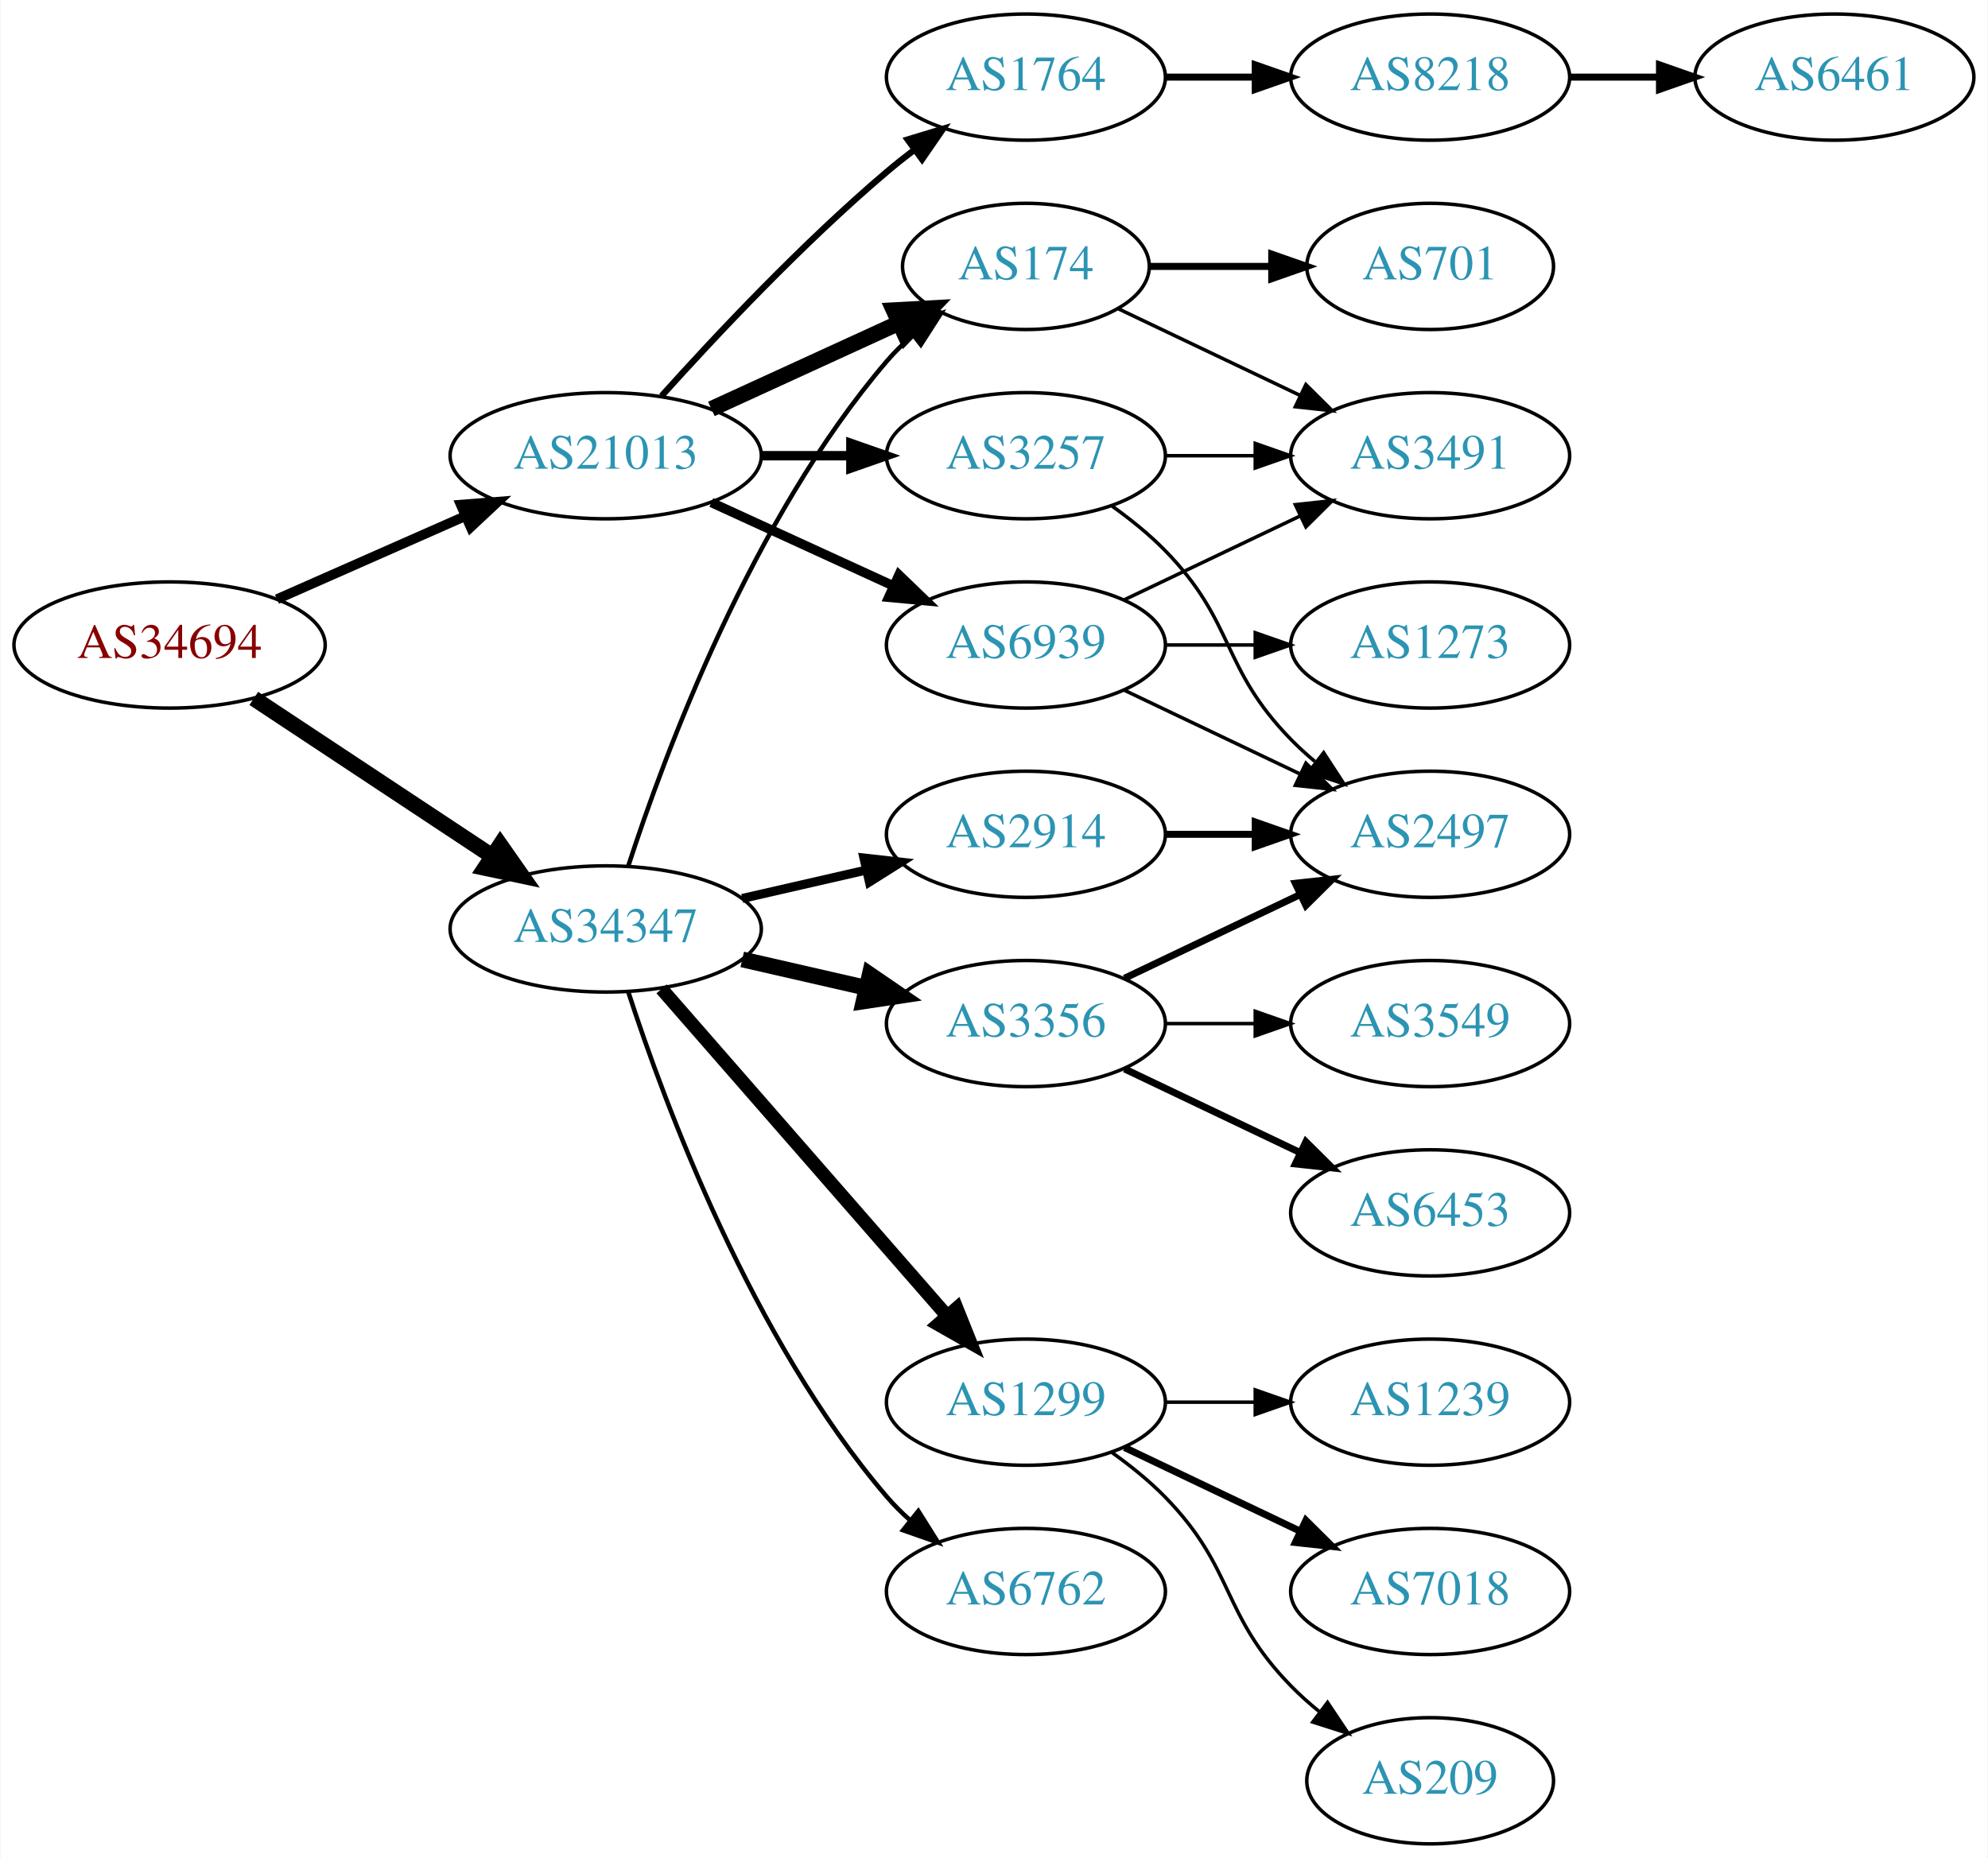
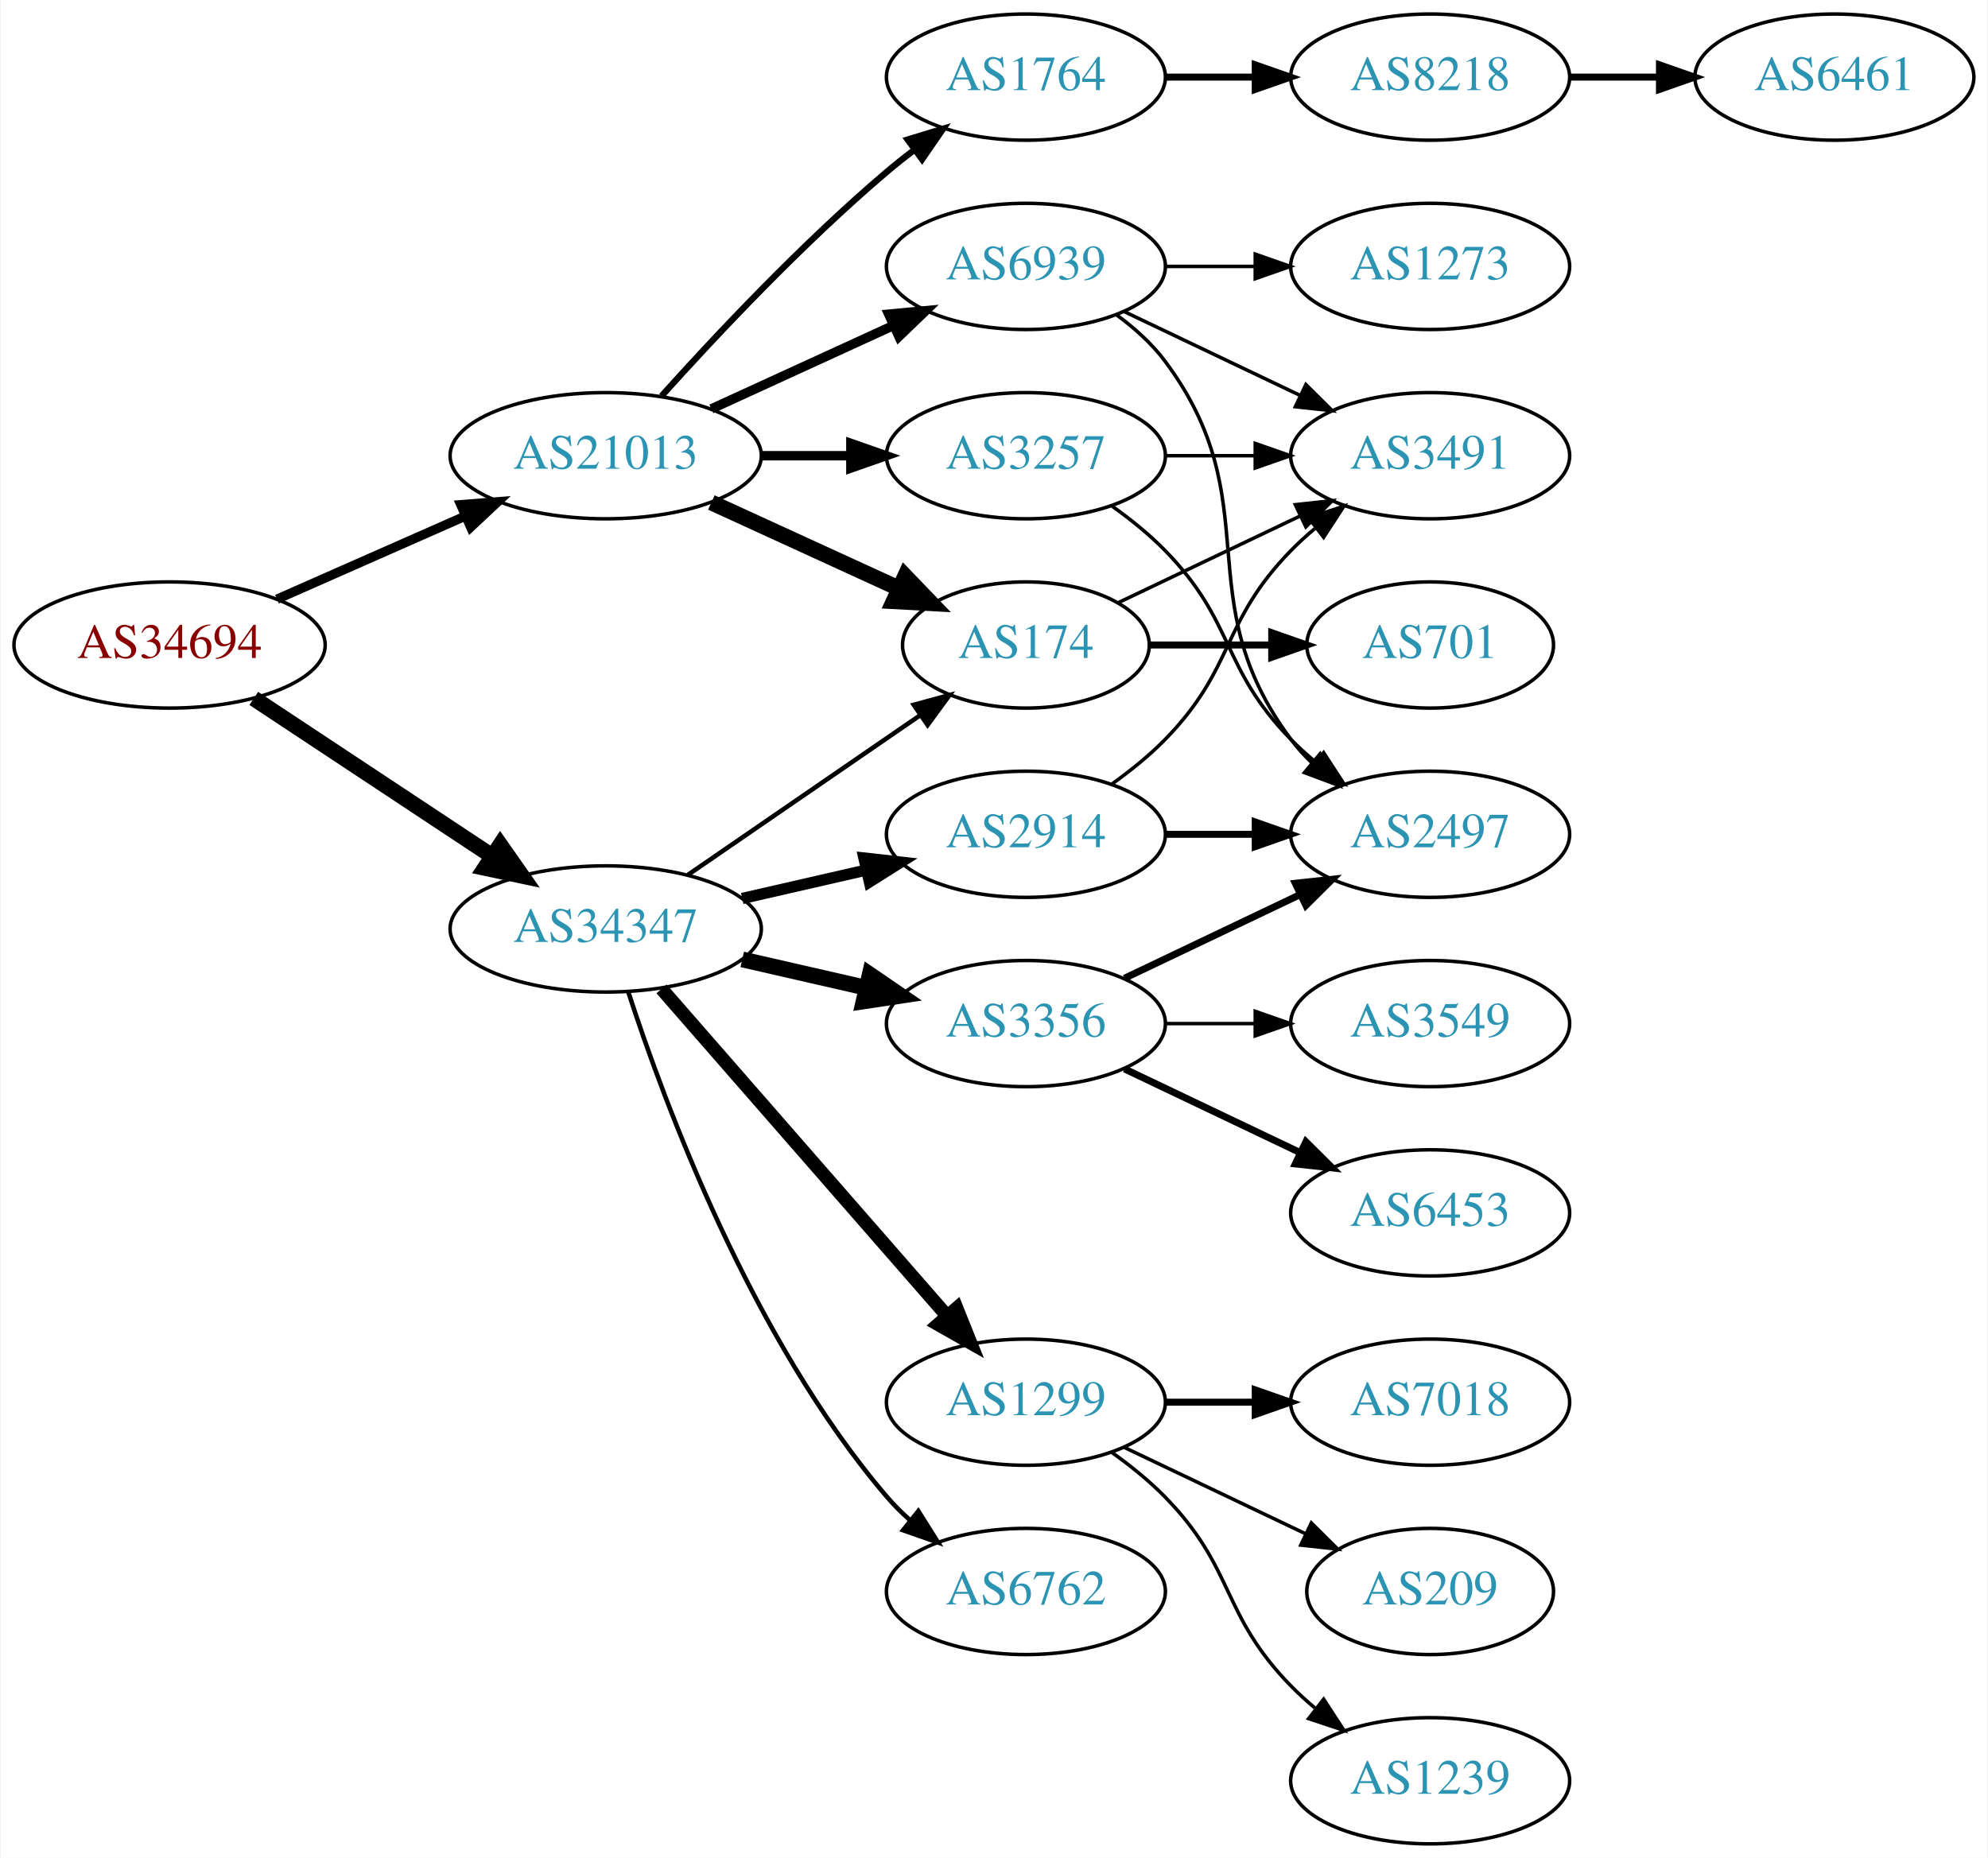
<svg xmlns="http://www.w3.org/2000/svg" xmlns:xlink="http://www.w3.org/1999/xlink" width="567pt" height="530pt" viewBox="0.00 0.00 566.66 530.00">
  <g id="graph0" class="graph" transform="scale(1 1) rotate(0) translate(4 526)">
    <polygon fill="white" stroke="none" points="-4,4 -4,-526 562.663,-526 562.663,4 -4,4" />
    <g id="node1" class="node">
      <g id="a_node1">
        <a xlink:href="/asn/34694" xlink:title="AS34694 ~ Stadtwerke Woergl GmbH [AT]">
          <ellipse fill="#ffffff" stroke="black" cx="44.196" cy="-342" rx="44.393" ry="18" />
          <text text-anchor="middle" x="44.196" y="-338.3" font-family="Times,serif" font-size="14.00" fill="#880000">AS34694</text>
        </a>
      </g>
    </g>
    <g id="node2" class="node">
      <g id="a_node2">
        <a xlink:href="/asn/21013" xlink:title="AS21013 ~ Wels, AT [AT]">
          <ellipse fill="#ffffff" stroke="black" cx="168.588" cy="-396" rx="44.393" ry="18" />
          <text text-anchor="middle" x="168.588" y="-392.3" font-family="Times,serif" font-size="14.00" fill="#2c94b3">AS21013</text>
        </a>
      </g>
    </g>
    <g id="edge1" class="edge">
-       <path fill="none" stroke="black" stroke-width="2.786" d="M74.824,-355.072C90.941,-362.183 111.081,-371.069 128.473,-378.742" />
-       <polygon fill="black" stroke="black" stroke-width="2.786" points="127.247,-382.027 137.809,-382.861 130.073,-375.622 127.247,-382.027" />
+       <path fill="none" stroke="black" stroke-width="2.659" d="M74.824,-355.072C90.941,-362.183 111.081,-371.069 128.473,-378.742" />
+       <polygon fill="black" stroke="black" stroke-width="2.659" points="127.247,-382.027 137.809,-382.861 130.073,-375.622 127.247,-382.027" />
    </g>
    <g id="node3" class="node">
      <g id="a_node3">
        <a xlink:href="/asn/34347" xlink:title="AS34347 ~ HALLAG Kommunal GmbH [AT]">
          <ellipse fill="#ffffff" stroke="black" cx="168.588" cy="-261" rx="44.393" ry="18" />
          <text text-anchor="middle" x="168.588" y="-257.3" font-family="Times,serif" font-size="14.00" fill="#2c94b3">AS34347</text>
        </a>
      </g>
    </g>
    <g id="edge2" class="edge">
      <path fill="none" stroke="black" stroke-width="4.5" d="M68.217,-326.765C87.449,-314.037 115.056,-295.766 136.294,-281.711" />
      <polygon fill="black" stroke="black" stroke-width="4.5" points="138.504,-284.97 144.67,-276.167 134.158,-278.403 138.504,-284.97" />
    </g>
    <g id="node4" class="node">
      <g id="a_node4">
-         <a xlink:href="/asn/1764" xlink:title="AS1764 ~ NEXTLAYER-AS [AT]">
-           <ellipse fill="#ffffff" stroke="black" cx="288.431" cy="-504" rx="39.794" ry="18" />
-           <text text-anchor="middle" x="288.431" y="-500.3" font-family="Times,serif" font-size="14.00" fill="#2c94b3">AS1764</text>
+         <a xlink:href="/asn/174" xlink:title="AS174 ~ Cogent Communications [US]">
+           <ellipse fill="#ffffff" stroke="black" cx="288.431" cy="-342" rx="35.194" ry="18" />
+           <text text-anchor="middle" x="288.431" y="-338.3" font-family="Times,serif" font-size="14.00" fill="#2c94b3">AS174</text>
        </a>
      </g>
    </g>
    <g id="edge3" class="edge">
-       <path fill="none" stroke="black" stroke-width="1.8" d="M184.521,-413.044C199.847,-430.097 224.782,-456.65 248.784,-477 251.281,-479.117 253.942,-481.232 256.653,-483.293" />
-       <polygon fill="black" stroke="black" stroke-width="1.8" points="254.69,-486.194 264.83,-489.266 258.819,-480.541 254.69,-486.194" />
+       <path fill="none" stroke="black" stroke-width="4.5" d="M198.718,-382.652C214.935,-375.22 235.238,-365.917 252.327,-358.086" />
+       <polygon fill="black" stroke="black" stroke-width="4.5" points="253.994,-361.653 261.444,-353.908 250.713,-354.494 253.994,-361.653" />
    </g>
    <g id="node5" class="node">
      <g id="a_node5">
        <a xlink:href="/asn/3257" xlink:title="AS3257 ~ GTT [DE]">
          <ellipse fill="#ffffff" stroke="black" cx="288.431" cy="-396" rx="39.794" ry="18" />
          <text text-anchor="middle" x="288.431" y="-392.3" font-family="Times,serif" font-size="14.00" fill="#2c94b3">AS3257</text>
        </a>
      </g>
    </g>
    <g id="edge4" class="edge">
      <path fill="none" stroke="black" stroke-width="2.7" d="M212.799,-396C221.112,-396 229.875,-396 238.357,-396" />
      <polygon fill="black" stroke="black" stroke-width="2.7" points="238.516,-399.5 248.516,-396 238.516,-392.5 238.516,-399.5" />
    </g>
    <g id="node6" class="node">
      <g id="a_node6">
-         <a xlink:href="/asn/174" xlink:title="AS174 ~ Cogent Communications [US]">
-           <ellipse fill="#ffffff" stroke="black" cx="288.431" cy="-450" rx="35.194" ry="18" />
-           <text text-anchor="middle" x="288.431" y="-446.3" font-family="Times,serif" font-size="14.00" fill="#2c94b3">AS174</text>
+         <a xlink:href="/asn/1764" xlink:title="AS1764 ~ NEXTLAYER-AS [AT]">
+           <ellipse fill="#ffffff" stroke="black" cx="288.431" cy="-504" rx="39.794" ry="18" />
+           <text text-anchor="middle" x="288.431" y="-500.3" font-family="Times,serif" font-size="14.00" fill="#2c94b3">AS1764</text>
        </a>
      </g>
    </g>
    <g id="edge5" class="edge">
-       <path fill="none" stroke="black" stroke-width="4.5" d="M198.718,-409.348C214.935,-416.78 235.238,-426.083 252.327,-433.914" />
-       <polygon fill="black" stroke="black" stroke-width="4.5" points="250.713,-437.506 261.444,-438.092 253.994,-430.347 250.713,-437.506" />
+       <path fill="none" stroke="black" stroke-width="1.8" d="M184.521,-413.044C199.847,-430.097 224.782,-456.65 248.784,-477 251.281,-479.117 253.942,-481.232 256.653,-483.293" />
+       <polygon fill="black" stroke="black" stroke-width="1.8" points="254.69,-486.194 264.83,-489.266 258.819,-480.541 254.69,-486.194" />
    </g>
    <g id="node7" class="node">
      <g id="a_node7">
        <a xlink:href="/asn/6939" xlink:title="AS6939 ~ Hurricane Electric LLC [US]">
-           <ellipse fill="#ffffff" stroke="black" cx="288.431" cy="-342" rx="39.794" ry="18" />
-           <text text-anchor="middle" x="288.431" y="-338.3" font-family="Times,serif" font-size="14.00" fill="#2c94b3">AS6939</text>
+           <ellipse fill="#ffffff" stroke="black" cx="288.431" cy="-450" rx="39.794" ry="18" />
+           <text text-anchor="middle" x="288.431" y="-446.3" font-family="Times,serif" font-size="14.00" fill="#2c94b3">AS6939</text>
        </a>
      </g>
    </g>
    <g id="edge6" class="edge">
-       <path fill="none" stroke="black" stroke-width="2.7" d="M198.718,-382.652C214.329,-375.498 233.727,-366.609 250.399,-358.97" />
-       <polygon fill="black" stroke="black" stroke-width="2.7" points="252.218,-361.986 259.851,-354.638 249.302,-355.622 252.218,-361.986" />
-     </g>
-     <g id="edge15" class="edge">
-       <path fill="none" stroke="black" stroke-width="1.286" d="M175.035,-278.991C185.349,-310.816 210.212,-377.927 248.784,-423 250.966,-425.55 253.44,-427.975 256.058,-430.251" />
-       <polygon fill="black" stroke="black" stroke-width="1.286" points="254.153,-433.204 264.187,-436.603 258.462,-427.688 254.153,-433.204" />
+       <path fill="none" stroke="black" stroke-width="2.7" d="M198.718,-409.348C214.329,-416.502 233.727,-425.391 250.399,-433.03" />
+       <polygon fill="black" stroke="black" stroke-width="2.7" points="249.302,-436.378 259.851,-437.362 252.218,-430.014 249.302,-436.378" />
+     </g>
+     <g id="edge16" class="edge">
+       <path fill="none" stroke="black" stroke-width="1.286" d="M192.031,-276.426C210.846,-289.359 237.843,-307.915 258.319,-321.99" />
+       <polygon fill="black" stroke="black" stroke-width="1.286" points="256.429,-324.937 266.652,-327.718 260.394,-319.169 256.429,-324.937" />
    </g>
    <g id="node13" class="node">
      <g id="a_node13">
+         <a xlink:href="/asn/1299" xlink:title="AS1299 ~ Telia Carrier [EU]">
+           <ellipse fill="#ffffff" stroke="black" cx="288.431" cy="-126" rx="39.794" ry="18" />
+           <text text-anchor="middle" x="288.431" y="-122.3" font-family="Times,serif" font-size="14.00" fill="#2c94b3">AS1299</text>
+         </a>
+       </g>
+     </g>
+     <g id="edge13" class="edge">
+       <path fill="none" stroke="black" stroke-width="3.857" d="M184.513,-243.902C205.056,-220.369 242.175,-177.845 265.771,-150.813" />
+       <polygon fill="black" stroke="black" stroke-width="3.857" points="268.688,-152.794 272.627,-142.959 263.414,-148.191 268.688,-152.794" />
+     </g>
+     <g id="node14" class="node">
+       <g id="a_node14">
        <a xlink:href="/asn/3356" xlink:title="AS3356 ~ Level 3 Parent, LLC [US]">
          <ellipse fill="#ffffff" stroke="black" cx="288.431" cy="-234" rx="39.794" ry="18" />
          <text text-anchor="middle" x="288.431" y="-230.3" font-family="Times,serif" font-size="14.00" fill="#2c94b3">AS3356</text>
        </a>
      </g>
    </g>
-     <g id="edge13" class="edge">
+     <g id="edge14" class="edge">
      <path fill="none" stroke="black" stroke-width="4.5" d="M207.523,-252.308C218.764,-249.733 231.176,-246.889 242.799,-244.226" />
      <polygon fill="black" stroke="black" stroke-width="4.5" points="243.893,-248.015 252.761,-241.943 242.134,-240.339 243.893,-248.015" />
    </g>
-     <g id="node14" class="node">
-       <g id="a_node14">
+     <g id="node15" class="node">
+       <g id="a_node15">
        <a xlink:href="/asn/2914" xlink:title="AS2914 ~ NTT America, Inc. [US]">
          <ellipse fill="#ffffff" stroke="black" cx="288.431" cy="-288" rx="39.794" ry="18" />
          <text text-anchor="middle" x="288.431" y="-284.3" font-family="Times,serif" font-size="14.00" fill="#2c94b3">AS2914</text>
        </a>
      </g>
    </g>
-     <g id="edge14" class="edge">
-       <path fill="none" stroke="black" stroke-width="2.571" d="M207.523,-269.692C218.764,-272.267 231.176,-275.111 242.799,-277.774" />
-       <polygon fill="black" stroke="black" stroke-width="2.571" points="242.232,-281.235 252.761,-280.057 243.795,-274.412 242.232,-281.235" />
-     </g>
-     <g id="node15" class="node">
-       <g id="a_node15">
-         <a xlink:href="/asn/1299" xlink:title="AS1299 ~ Telia Carrier [EU]">
-           <ellipse fill="#ffffff" stroke="black" cx="288.431" cy="-126" rx="39.794" ry="18" />
-           <text text-anchor="middle" x="288.431" y="-122.3" font-family="Times,serif" font-size="14.00" fill="#2c94b3">AS1299</text>
-         </a>
-       </g>
-     </g>
-     <g id="edge16" class="edge">
-       <path fill="none" stroke="black" stroke-width="3.857" d="M184.513,-243.902C205.056,-220.369 242.175,-177.845 265.771,-150.813" />
-       <polygon fill="black" stroke="black" stroke-width="3.857" points="268.688,-152.794 272.627,-142.959 263.414,-148.191 268.688,-152.794" />
+     <g id="edge15" class="edge">
+       <path fill="none" stroke="black" stroke-width="3.214" d="M207.523,-269.692C218.764,-272.267 231.176,-275.111 242.799,-277.774" />
+       <polygon fill="black" stroke="black" stroke-width="3.214" points="242.232,-281.235 252.761,-280.057 243.795,-274.412 242.232,-281.235" />
    </g>
    <g id="node16" class="node">
      <g id="a_node16">
        <a xlink:href="/asn/6762" xlink:title="AS6762 ~ TELECOM ITALIA SPARKLE S.p.A. [IT]">
          <ellipse fill="#ffffff" stroke="black" cx="288.431" cy="-72" rx="39.794" ry="18" />
          <text text-anchor="middle" x="288.431" y="-68.3" font-family="Times,serif" font-size="14.00" fill="#2c94b3">AS6762</text>
        </a>
      </g>
    </g>
    <g id="edge17" class="edge">
      <path fill="none" stroke="black" stroke-width="1.286" d="M175.035,-243.009C185.349,-211.184 210.212,-144.073 248.784,-99 250.73,-96.726 252.908,-94.551 255.213,-92.493" />
      <polygon fill="black" stroke="black" stroke-width="1.286" points="257.75,-94.947 263.382,-85.973 253.383,-89.476 257.75,-94.947" />
    </g>
    <g id="node8" class="node">
      <g id="a_node8">
+         <a xlink:href="/asn/3491" xlink:title="AS3491 ~ PCCW Global, Inc. [US]">
+           <ellipse fill="#ffffff" stroke="black" cx="403.724" cy="-396" rx="39.794" ry="18" />
+           <text text-anchor="middle" x="403.724" y="-392.3" font-family="Times,serif" font-size="14.00" fill="#2c94b3">AS3491</text>
+         </a>
+       </g>
+     </g>
+     <g id="edge12" class="edge">
+       <path fill="none" stroke="black" d="M314.856,-354.119C330.159,-361.413 349.882,-370.814 366.764,-378.86" />
+       <polygon fill="black" stroke="black" points="365.271,-382.026 375.804,-383.169 368.283,-375.707 365.271,-382.026" />
+     </g>
+     <g id="node12" class="node">
+       <g id="a_node12">
+         <a xlink:href="/asn/701" xlink:title="AS701 ~ UUNET [US]">
+           <ellipse fill="#ffffff" stroke="black" cx="403.724" cy="-342" rx="35.194" ry="18" />
+           <text text-anchor="middle" x="403.724" y="-338.3" font-family="Times,serif" font-size="14.00" fill="#2c94b3">AS701</text>
+         </a>
+       </g>
+     </g>
+     <g id="edge11" class="edge">
+       <path fill="none" stroke="black" stroke-width="2" d="M323.73,-342C334.6,-342 346.778,-342 358.255,-342" />
+       <polygon fill="black" stroke="black" stroke-width="2" points="358.541,-345.5 368.541,-342 358.541,-338.5 358.541,-345.5" />
+     </g>
+     <g id="edge7" class="edge">
+       <path fill="none" stroke="black" d="M328.103,-396C336.306,-396 345.07,-396 353.602,-396" />
+       <polygon fill="black" stroke="black" points="353.841,-399.5 363.841,-396 353.841,-392.5 353.841,-399.5" />
+     </g>
+     <g id="node9" class="node">
+       <g id="a_node9">
+         <a xlink:href="/asn/2497" xlink:title="AS2497 ~ Internet Initiative Japan Inc. [JP]">
+           <ellipse fill="#ffffff" stroke="black" cx="403.724" cy="-288" rx="39.794" ry="18" />
+           <text text-anchor="middle" x="403.724" y="-284.3" font-family="Times,serif" font-size="14.00" fill="#2c94b3">AS2497</text>
+         </a>
+       </g>
+     </g>
+     <g id="edge8" class="edge">
+       <path fill="none" stroke="black" d="M313.025,-381.611C318.281,-377.852 323.613,-373.563 328.077,-369 348.25,-348.383 343.905,-335.617 364.077,-315 366.17,-312.861 368.453,-310.782 370.83,-308.79" />
+       <polygon fill="black" stroke="black" points="373.349,-311.268 379.13,-302.389 369.074,-305.725 373.349,-311.268" />
+     </g>
+     <g id="node10" class="node">
+       <g id="a_node10">
        <a xlink:href="/asn/8218" xlink:title="AS8218 ~ legacy Neotelecoms [FR]">
          <ellipse fill="#ffffff" stroke="black" cx="403.724" cy="-504" rx="39.794" ry="18" />
          <text text-anchor="middle" x="403.724" y="-500.3" font-family="Times,serif" font-size="14.00" fill="#2c94b3">AS8218</text>
        </a>
      </g>
    </g>
-     <g id="edge7" class="edge">
+     <g id="edge9" class="edge">
      <path fill="none" stroke="black" stroke-width="2" d="M328.103,-504C336.306,-504 345.07,-504 353.602,-504" />
      <polygon fill="black" stroke="black" stroke-width="2" points="353.841,-507.5 363.841,-504 353.841,-500.5 353.841,-507.5" />
    </g>
-     <g id="node11" class="node">
-       <g id="a_node11">
-         <a xlink:href="/asn/3491" xlink:title="AS3491 ~ PCCW Global, Inc. [US]">
-           <ellipse fill="#ffffff" stroke="black" cx="403.724" cy="-396" rx="39.794" ry="18" />
-           <text text-anchor="middle" x="403.724" y="-392.3" font-family="Times,serif" font-size="14.00" fill="#2c94b3">AS3491</text>
-         </a>
-       </g>
-     </g>
-     <g id="edge11" class="edge">
-       <path fill="none" stroke="black" d="M328.103,-396C336.306,-396 345.07,-396 353.602,-396" />
-       <polygon fill="black" stroke="black" points="353.841,-399.5 363.841,-396 353.841,-392.5 353.841,-399.5" />
-     </g>
-     <g id="node12" class="node">
-       <g id="a_node12">
-         <a xlink:href="/asn/2497" xlink:title="AS2497 ~ Internet Initiative Japan Inc. [JP]">
-           <ellipse fill="#ffffff" stroke="black" cx="403.724" cy="-288" rx="39.794" ry="18" />
-           <text text-anchor="middle" x="403.724" y="-284.3" font-family="Times,serif" font-size="14.00" fill="#2c94b3">AS2497</text>
-         </a>
-       </g>
-     </g>
-     <g id="edge12" class="edge">
-       <path fill="none" stroke="black" d="M313.025,-381.611C318.281,-377.852 323.613,-373.563 328.077,-369 348.25,-348.383 343.905,-335.617 364.077,-315 366.17,-312.861 368.453,-310.782 370.83,-308.79" />
-       <polygon fill="black" stroke="black" points="373.349,-311.268 379.13,-302.389 369.074,-305.725 373.349,-311.268" />
-     </g>
-     <g id="node10" class="node">
-       <g id="a_node10">
-         <a xlink:href="/asn/701" xlink:title="AS701 ~ UUNET [US]">
-           <ellipse fill="#ffffff" stroke="black" cx="403.724" cy="-450" rx="35.194" ry="18" />
-           <text text-anchor="middle" x="403.724" y="-446.3" font-family="Times,serif" font-size="14.00" fill="#2c94b3">AS701</text>
-         </a>
-       </g>
-     </g>
-     <g id="edge9" class="edge">
-       <path fill="none" stroke="black" stroke-width="2" d="M323.73,-450C334.6,-450 346.778,-450 358.255,-450" />
-       <polygon fill="black" stroke="black" stroke-width="2" points="358.541,-453.5 368.541,-450 358.541,-446.5 358.541,-453.5" />
-     </g>
-     <g id="edge10" class="edge">
-       <path fill="none" stroke="black" d="M314.856,-437.881C330.159,-430.587 349.882,-421.186 366.764,-413.14" />
-       <polygon fill="black" stroke="black" points="368.283,-416.293 375.804,-408.831 365.271,-409.974 368.283,-416.293" />
-     </g>
    <g id="edge27" class="edge">
-       <path fill="none" stroke="black" d="M316.567,-354.934C331.561,-362.081 350.382,-371.052 366.605,-378.785" />
-       <polygon fill="black" stroke="black" points="365.276,-382.028 375.809,-383.171 368.288,-375.709 365.276,-382.028" />
+       <path fill="none" stroke="black" d="M316.567,-437.066C331.561,-429.919 350.382,-420.948 366.605,-413.215" />
+       <polygon fill="black" stroke="black" points="368.288,-416.291 375.809,-408.829 365.276,-409.972 368.288,-416.291" />
    </g>
    <g id="edge26" class="edge">
-       <path fill="none" stroke="black" d="M316.567,-329.066C331.561,-321.919 350.382,-312.948 366.605,-305.215" />
-       <polygon fill="black" stroke="black" points="368.288,-308.291 375.809,-300.829 365.276,-301.972 368.288,-308.291" />
+       <path fill="none" stroke="black" d="M314.362,-436.118C319.438,-432.389 324.356,-427.984 328.077,-423 358.349,-382.458 333.806,-355.542 364.077,-315 365.822,-312.664 367.829,-310.455 369.992,-308.383" />
+       <polygon fill="black" stroke="black" points="372.352,-310.973 377.793,-301.882 367.87,-305.595 372.352,-310.973" />
    </g>
    <g id="node22" class="node">
      <g id="a_node22">
        <a xlink:href="/asn/1273" xlink:title="AS1273 ~ Vodafone Group PLC [EU]">
-           <ellipse fill="#ffffff" stroke="black" cx="403.724" cy="-342" rx="39.794" ry="18" />
-           <text text-anchor="middle" x="403.724" y="-338.3" font-family="Times,serif" font-size="14.00" fill="#2c94b3">AS1273</text>
-         </a>
-       </g>
-     </g>
-     <g id="edge25" class="edge">
-       <path fill="none" stroke="black" d="M328.103,-342C336.306,-342 345.07,-342 353.602,-342" />
-       <polygon fill="black" stroke="black" points="353.841,-345.5 363.841,-342 353.841,-338.5 353.841,-345.5" />
-     </g>
-     <g id="node9" class="node">
-       <g id="a_node9">
+           <ellipse fill="#ffffff" stroke="black" cx="403.724" cy="-450" rx="39.794" ry="18" />
+           <text text-anchor="middle" x="403.724" y="-446.3" font-family="Times,serif" font-size="14.00" fill="#2c94b3">AS1273</text>
+         </a>
+       </g>
+     </g>
+     <g id="edge28" class="edge">
+       <path fill="none" stroke="black" d="M328.103,-450C336.306,-450 345.07,-450 353.602,-450" />
+       <polygon fill="black" stroke="black" points="353.841,-453.5 363.841,-450 353.841,-446.5 353.841,-453.5" />
+     </g>
+     <g id="node11" class="node">
+       <g id="a_node11">
        <a xlink:href="/asn/6461" xlink:title="AS6461 ~ Zayo Bandwidth [US]">
          <ellipse fill="#ffffff" stroke="black" cx="519.017" cy="-504" rx="39.794" ry="18" />
          <text text-anchor="middle" x="519.017" y="-500.3" font-family="Times,serif" font-size="14.00" fill="#2c94b3">AS6461</text>
        </a>
      </g>
    </g>
-     <g id="edge8" class="edge">
+     <g id="edge10" class="edge">
      <path fill="none" stroke="black" stroke-width="2" d="M443.396,-504C451.599,-504 460.363,-504 468.895,-504" />
      <polygon fill="black" stroke="black" stroke-width="2" points="469.134,-507.5 479.134,-504 469.134,-500.5 469.134,-507.5" />
    </g>
-     <g id="edge19" class="edge">
+     <g id="node19" class="node">
+       <g id="a_node19">
+         <a xlink:href="/asn/1239" xlink:title="AS1239 ~ Sprint [US]">
+           <ellipse fill="#ffffff" stroke="black" cx="403.724" cy="-18" rx="39.794" ry="18" />
+           <text text-anchor="middle" x="403.724" y="-14.3" font-family="Times,serif" font-size="14.00" fill="#2c94b3">AS1239</text>
+         </a>
+       </g>
+     </g>
+     <g id="edge23" class="edge">
+       <path fill="none" stroke="black" d="M313.025,-111.611C318.281,-107.852 323.613,-103.563 328.077,-99 348.25,-78.383 343.905,-65.617 364.077,-45 366.17,-42.861 368.453,-40.782 370.83,-38.79" />
+       <polygon fill="black" stroke="black" points="373.349,-41.268 379.13,-32.389 369.074,-35.725 373.349,-41.268" />
+     </g>
+     <g id="node20" class="node">
+       <g id="a_node20">
+         <a xlink:href="/asn/7018" xlink:title="AS7018 ~ AT&amp;T Services, Inc. [US]">
+           <ellipse fill="#ffffff" stroke="black" cx="403.724" cy="-126" rx="39.794" ry="18" />
+           <text text-anchor="middle" x="403.724" y="-122.3" font-family="Times,serif" font-size="14.00" fill="#2c94b3">AS7018</text>
+         </a>
+       </g>
+     </g>
+     <g id="edge24" class="edge">
+       <path fill="none" stroke="black" stroke-width="2" d="M328.103,-126C336.306,-126 345.07,-126 353.602,-126" />
+       <polygon fill="black" stroke="black" stroke-width="2" points="353.841,-129.5 363.841,-126 353.841,-122.5 353.841,-129.5" />
+     </g>
+     <g id="node21" class="node">
+       <g id="a_node21">
+         <a xlink:href="/asn/209" xlink:title="AS209 ~ CenturyLink Communications, LLC [US]">
+           <ellipse fill="#ffffff" stroke="black" cx="403.724" cy="-72" rx="35.194" ry="18" />
+           <text text-anchor="middle" x="403.724" y="-68.3" font-family="Times,serif" font-size="14.00" fill="#2c94b3">AS209</text>
+         </a>
+       </g>
+     </g>
+     <g id="edge25" class="edge">
+       <path fill="none" stroke="black" d="M316.567,-113.066C331.999,-105.71 351.485,-96.423 368.02,-88.541" />
+       <polygon fill="black" stroke="black" points="369.84,-91.551 377.361,-84.089 366.828,-85.232 369.84,-91.551" />
+     </g>
+     <g id="edge20" class="edge">
      <path fill="none" stroke="black" stroke-width="2" d="M316.567,-246.934C331.561,-254.081 350.382,-263.052 366.605,-270.785" />
      <polygon fill="black" stroke="black" stroke-width="2" points="365.276,-274.028 375.809,-275.171 368.288,-267.709 365.276,-274.028" />
    </g>
    <g id="node17" class="node">
      <g id="a_node17">
+         <a xlink:href="/asn/6453" xlink:title="AS6453 ~ TATA COMMUNICATIONS (AMERICA) INC [US]">
+           <ellipse fill="#ffffff" stroke="black" cx="403.724" cy="-180" rx="39.794" ry="18" />
+           <text text-anchor="middle" x="403.724" y="-176.3" font-family="Times,serif" font-size="14.00" fill="#2c94b3">AS6453</text>
+         </a>
+       </g>
+     </g>
+     <g id="edge18" class="edge">
+       <path fill="none" stroke="black" stroke-width="2" d="M316.567,-221.066C331.561,-213.919 350.382,-204.948 366.605,-197.215" />
+       <polygon fill="black" stroke="black" stroke-width="2" points="368.288,-200.291 375.809,-192.829 365.276,-193.972 368.288,-200.291" />
+     </g>
+     <g id="node18" class="node">
+       <g id="a_node18">
        <a xlink:href="/asn/3549" xlink:title="AS3549 ~ Level 3 Parent, LLC [US]">
          <ellipse fill="#ffffff" stroke="black" cx="403.724" cy="-234" rx="39.794" ry="18" />
          <text text-anchor="middle" x="403.724" y="-230.3" font-family="Times,serif" font-size="14.00" fill="#2c94b3">AS3549</text>
        </a>
      </g>
    </g>
-     <g id="edge18" class="edge">
+     <g id="edge19" class="edge">
      <path fill="none" stroke="black" d="M328.103,-234C336.306,-234 345.07,-234 353.602,-234" />
      <polygon fill="black" stroke="black" points="353.841,-237.5 363.841,-234 353.841,-230.5 353.841,-237.5" />
    </g>
-     <g id="node18" class="node">
-       <g id="a_node18">
-         <a xlink:href="/asn/6453" xlink:title="AS6453 ~ TATA COMMUNICATIONS (AMERICA) INC [US]">
-           <ellipse fill="#ffffff" stroke="black" cx="403.724" cy="-180" rx="39.794" ry="18" />
-           <text text-anchor="middle" x="403.724" y="-176.3" font-family="Times,serif" font-size="14.00" fill="#2c94b3">AS6453</text>
-         </a>
-       </g>
-     </g>
-     <g id="edge20" class="edge">
-       <path fill="none" stroke="black" stroke-width="2" d="M316.567,-221.066C331.561,-213.919 350.382,-204.948 366.605,-197.215" />
-       <polygon fill="black" stroke="black" stroke-width="2" points="368.288,-200.291 375.809,-192.829 365.276,-193.972 368.288,-200.291" />
-     </g>
-     <g id="edge24" class="edge">
+     <g id="edge21" class="edge">
+       <path fill="none" stroke="black" d="M313.025,-302.389C318.281,-306.148 323.613,-310.437 328.077,-315 348.25,-335.617 343.905,-348.383 364.077,-369 366.17,-371.139 368.453,-373.218 370.83,-375.21" />
+       <polygon fill="black" stroke="black" points="369.074,-378.275 379.13,-381.611 373.349,-372.732 369.074,-378.275" />
+     </g>
+     <g id="edge22" class="edge">
      <path fill="none" stroke="black" stroke-width="2" d="M328.103,-288C336.306,-288 345.07,-288 353.602,-288" />
      <polygon fill="black" stroke="black" stroke-width="2" points="353.841,-291.5 363.841,-288 353.841,-284.5 353.841,-291.5" />
    </g>
-     <g id="node19" class="node">
-       <g id="a_node19">
-         <a xlink:href="/asn/1239" xlink:title="AS1239 ~ Sprint [US]">
-           <ellipse fill="#ffffff" stroke="black" cx="403.724" cy="-126" rx="39.794" ry="18" />
-           <text text-anchor="middle" x="403.724" y="-122.3" font-family="Times,serif" font-size="14.00" fill="#2c94b3">AS1239</text>
-         </a>
-       </g>
-     </g>
-     <g id="edge21" class="edge">
-       <path fill="none" stroke="black" d="M328.103,-126C336.306,-126 345.07,-126 353.602,-126" />
-       <polygon fill="black" stroke="black" points="353.841,-129.5 363.841,-126 353.841,-122.5 353.841,-129.5" />
-     </g>
-     <g id="node20" class="node">
-       <g id="a_node20">
-         <a xlink:href="/asn/7018" xlink:title="AS7018 ~ AT&amp;T Services, Inc. [US]">
-           <ellipse fill="#ffffff" stroke="black" cx="403.724" cy="-72" rx="39.794" ry="18" />
-           <text text-anchor="middle" x="403.724" y="-68.3" font-family="Times,serif" font-size="14.00" fill="#2c94b3">AS7018</text>
-         </a>
-       </g>
-     </g>
-     <g id="edge22" class="edge">
-       <path fill="none" stroke="black" stroke-width="2" d="M316.567,-113.066C331.561,-105.919 350.382,-96.948 366.605,-89.215" />
-       <polygon fill="black" stroke="black" stroke-width="2" points="368.288,-92.291 375.809,-84.829 365.276,-85.972 368.288,-92.291" />
-     </g>
-     <g id="node21" class="node">
-       <g id="a_node21">
-         <a xlink:href="/asn/209" xlink:title="AS209 ~ CenturyLink Communications, LLC [US]">
-           <ellipse fill="#ffffff" stroke="black" cx="403.724" cy="-18" rx="35.194" ry="18" />
-           <text text-anchor="middle" x="403.724" y="-14.3" font-family="Times,serif" font-size="14.00" fill="#2c94b3">AS209</text>
-         </a>
-       </g>
-     </g>
-     <g id="edge23" class="edge">
-       <path fill="none" stroke="black" d="M313.025,-111.611C318.281,-107.852 323.613,-103.563 328.077,-99 348.25,-78.383 343.905,-65.617 364.077,-45 366.556,-42.466 369.303,-40.017 372.156,-37.696" />
-       <polygon fill="black" stroke="black" points="374.458,-40.343 380.341,-31.532 370.247,-34.752 374.458,-40.343" />
-     </g>
  </g>
</svg>
